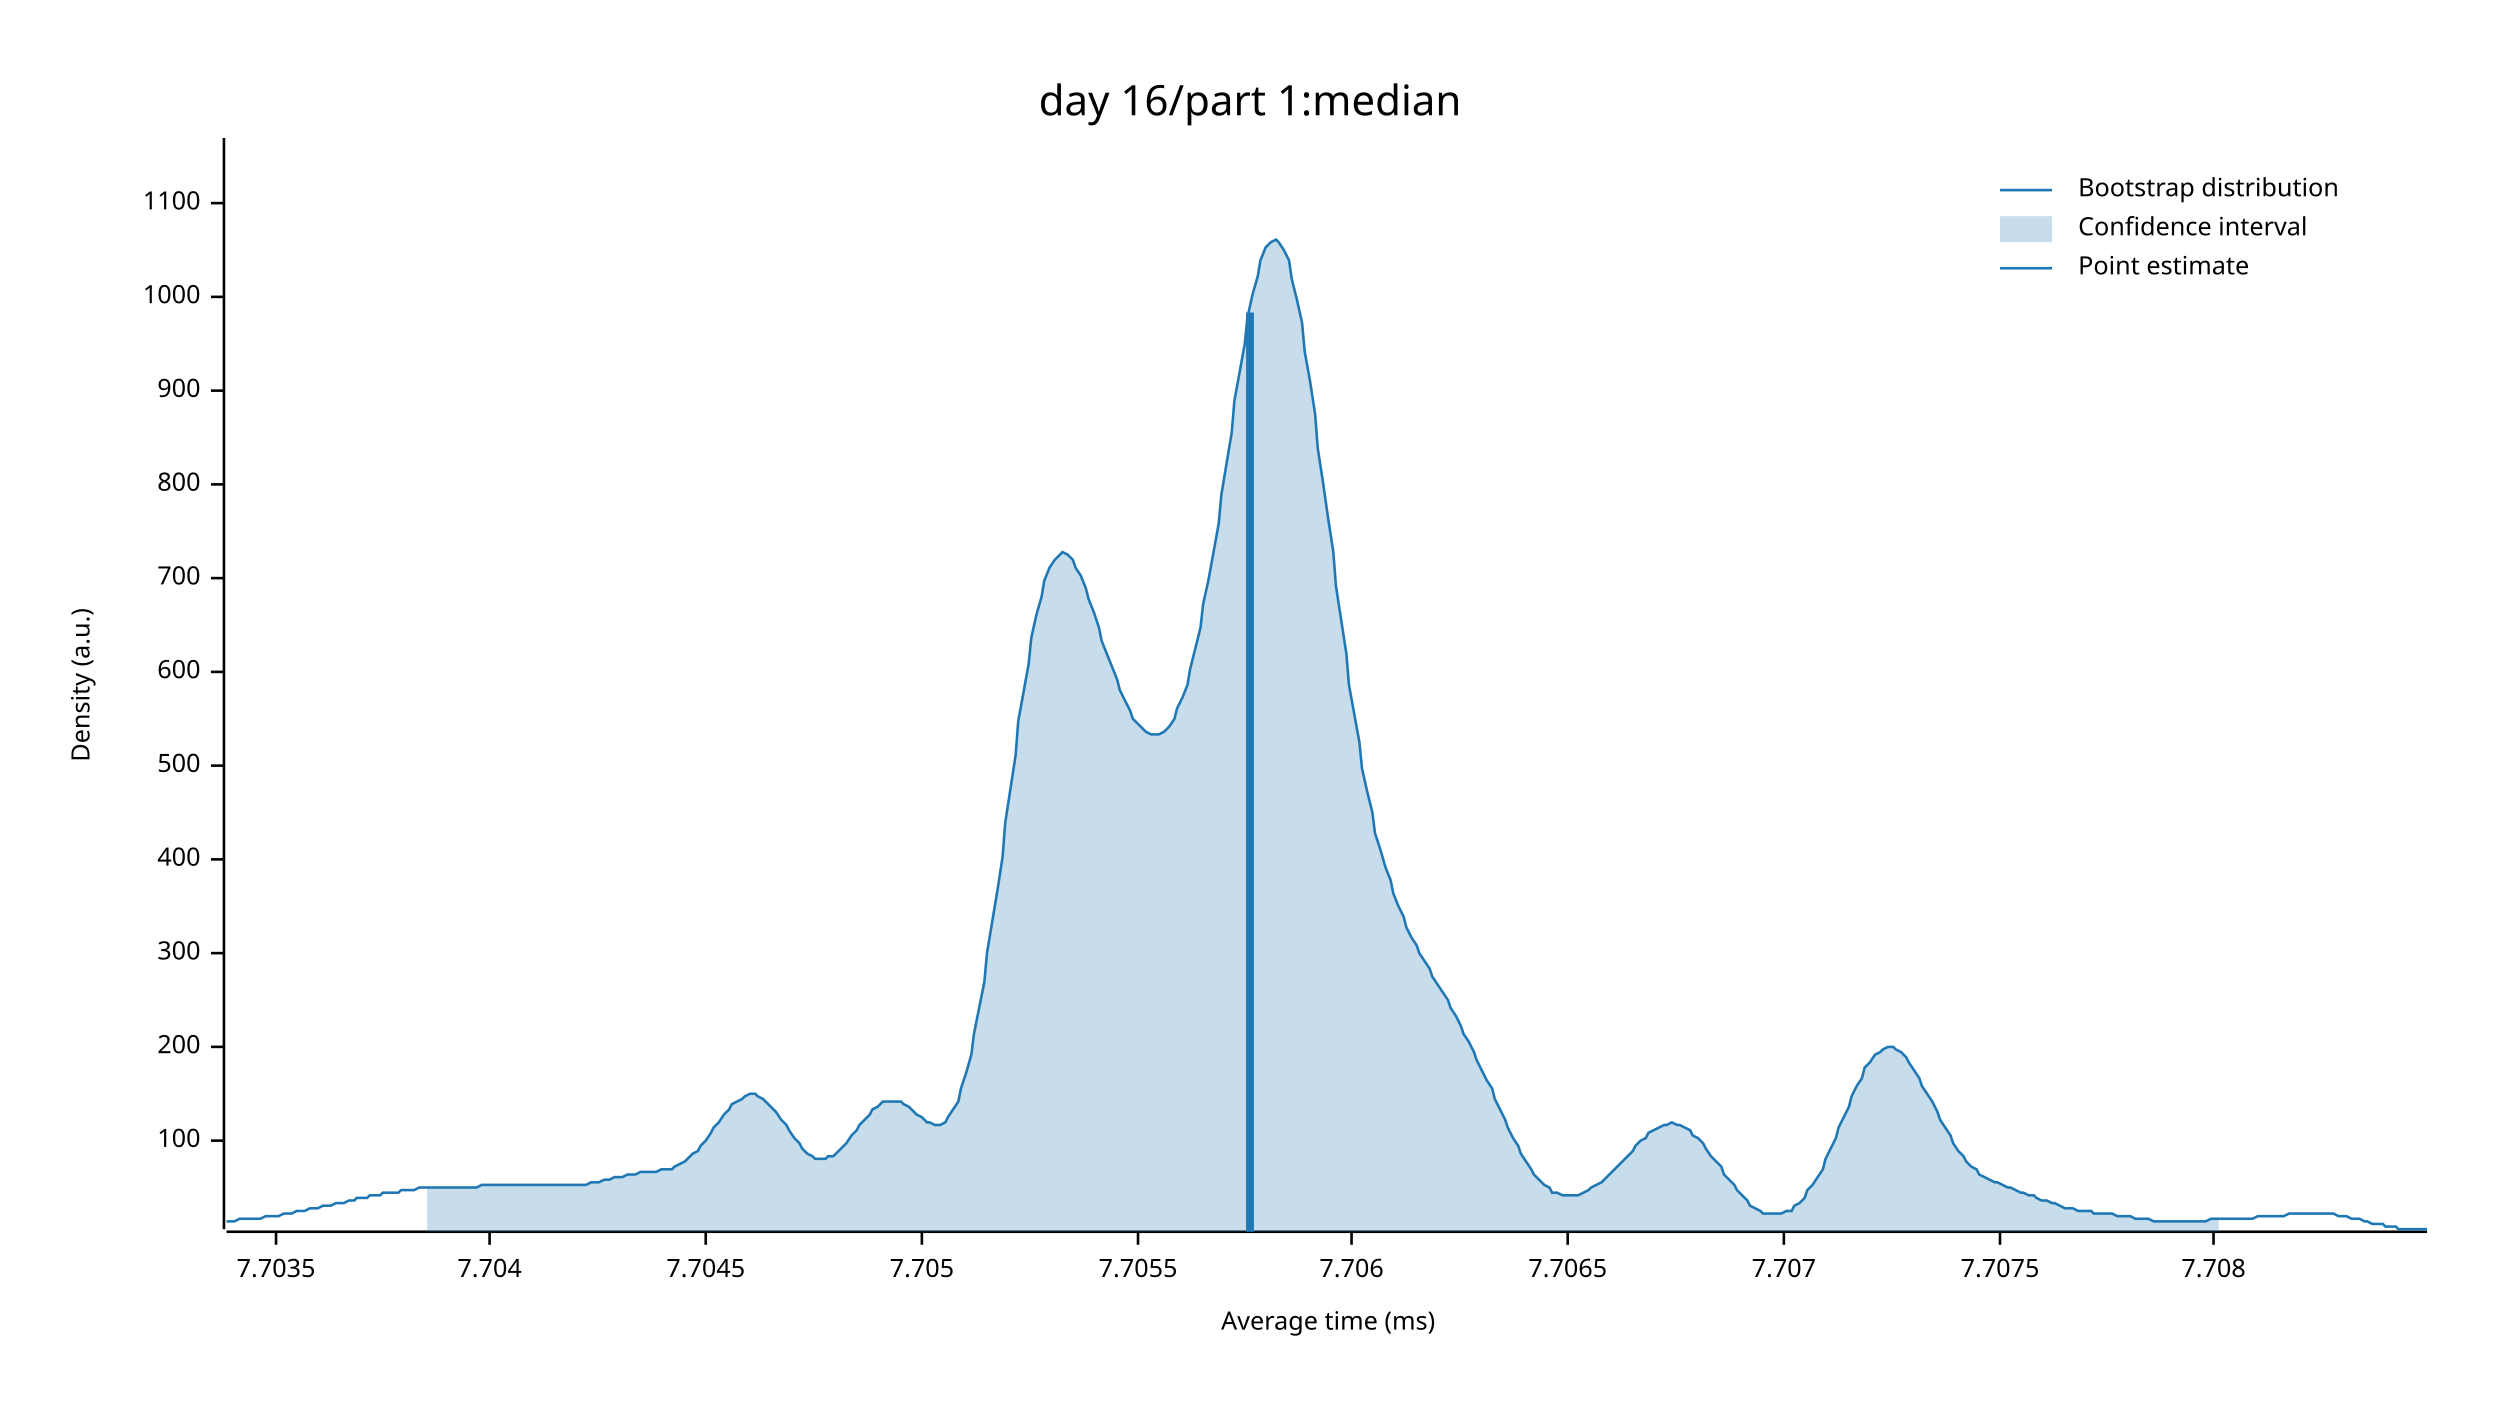
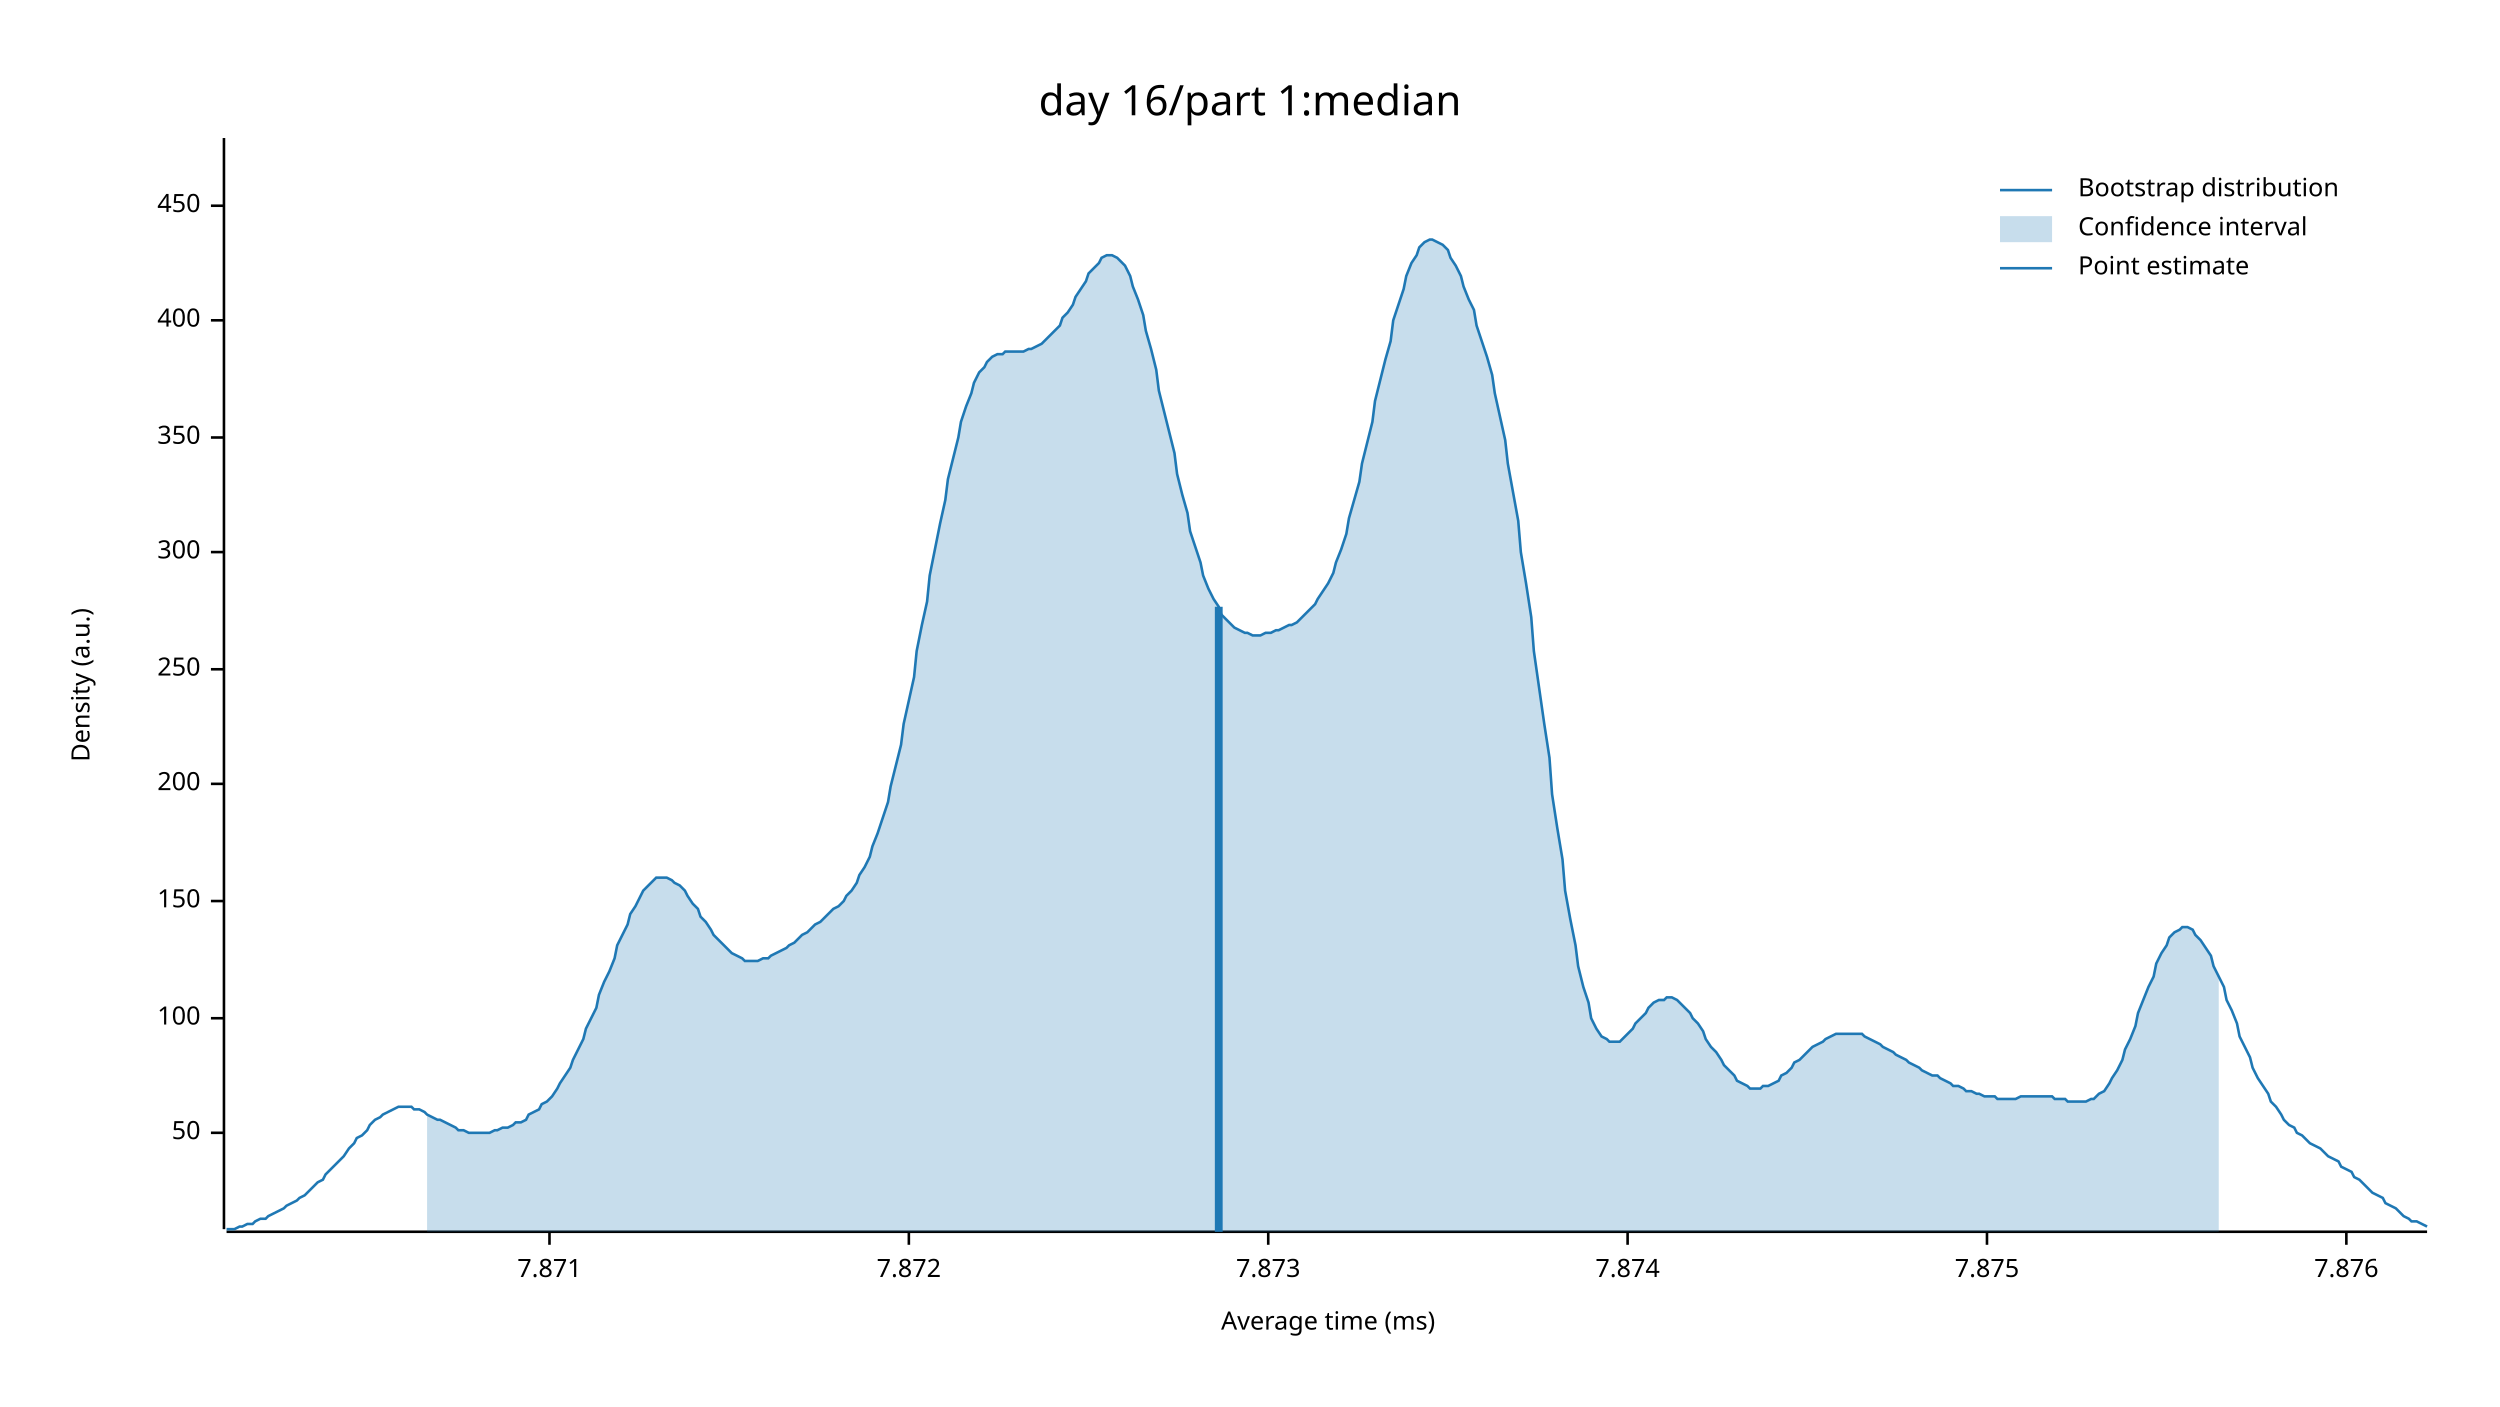
<svg xmlns="http://www.w3.org/2000/svg" width="960" height="540" viewBox="0 0 960 540">
  <text x="480" y="32" dy="0.76em" text-anchor="middle" font-family="sans-serif" font-size="16.129" opacity="1" fill="#000000">
day 16/part 1:median
</text>
  <text x="27" y="263" dy="0.76em" text-anchor="middle" font-family="sans-serif" font-size="9.677" opacity="1" fill="#000000" transform="rotate(270, 27, 263)">
Density (a.u.)
</text>
  <text x="510" y="513" dy="-0.5ex" text-anchor="middle" font-family="sans-serif" font-size="9.677" opacity="1" fill="#000000">
Average time (ms)
</text>
  <polyline fill="none" opacity="1" stroke="#000000" stroke-width="1" points="86,53 86,472 " />
-   <text x="77" y="438" dy="0.5ex" text-anchor="end" font-family="sans-serif" font-size="9.677" opacity="1" fill="#000000">
+   <text x="77" y="435" dy="0.5ex" text-anchor="end" font-family="sans-serif" font-size="9.677" opacity="1" fill="#000000">
+ 50
+ </text>
+   <polyline fill="none" opacity="1" stroke="#000000" stroke-width="1" points="81,435 86,435 " />
+   <text x="77" y="391" dy="0.5ex" text-anchor="end" font-family="sans-serif" font-size="9.677" opacity="1" fill="#000000">
100
</text>
-   <polyline fill="none" opacity="1" stroke="#000000" stroke-width="1" points="81,438 86,438 " />
-   <text x="77" y="402" dy="0.5ex" text-anchor="end" font-family="sans-serif" font-size="9.677" opacity="1" fill="#000000">
+   <polyline fill="none" opacity="1" stroke="#000000" stroke-width="1" points="81,391 86,391 " />
+   <text x="77" y="346" dy="0.5ex" text-anchor="end" font-family="sans-serif" font-size="9.677" opacity="1" fill="#000000">
+ 150
+ </text>
+   <polyline fill="none" opacity="1" stroke="#000000" stroke-width="1" points="81,346 86,346 " />
+   <text x="77" y="301" dy="0.5ex" text-anchor="end" font-family="sans-serif" font-size="9.677" opacity="1" fill="#000000">
200
</text>
-   <polyline fill="none" opacity="1" stroke="#000000" stroke-width="1" points="81,402 86,402 " />
-   <text x="77" y="366" dy="0.5ex" text-anchor="end" font-family="sans-serif" font-size="9.677" opacity="1" fill="#000000">
+   <polyline fill="none" opacity="1" stroke="#000000" stroke-width="1" points="81,301 86,301 " />
+   <text x="77" y="257" dy="0.5ex" text-anchor="end" font-family="sans-serif" font-size="9.677" opacity="1" fill="#000000">
+ 250
+ </text>
+   <polyline fill="none" opacity="1" stroke="#000000" stroke-width="1" points="81,257 86,257 " />
+   <text x="77" y="212" dy="0.5ex" text-anchor="end" font-family="sans-serif" font-size="9.677" opacity="1" fill="#000000">
300
</text>
-   <polyline fill="none" opacity="1" stroke="#000000" stroke-width="1" points="81,366 86,366 " />
-   <text x="77" y="330" dy="0.5ex" text-anchor="end" font-family="sans-serif" font-size="9.677" opacity="1" fill="#000000">
+   <polyline fill="none" opacity="1" stroke="#000000" stroke-width="1" points="81,212 86,212 " />
+   <text x="77" y="168" dy="0.5ex" text-anchor="end" font-family="sans-serif" font-size="9.677" opacity="1" fill="#000000">
+ 350
+ </text>
+   <polyline fill="none" opacity="1" stroke="#000000" stroke-width="1" points="81,168 86,168 " />
+   <text x="77" y="123" dy="0.5ex" text-anchor="end" font-family="sans-serif" font-size="9.677" opacity="1" fill="#000000">
400
</text>
-   <polyline fill="none" opacity="1" stroke="#000000" stroke-width="1" points="81,330 86,330 " />
-   <text x="77" y="294" dy="0.5ex" text-anchor="end" font-family="sans-serif" font-size="9.677" opacity="1" fill="#000000">
- 500
+   <polyline fill="none" opacity="1" stroke="#000000" stroke-width="1" points="81,123 86,123 " />
+   <text x="77" y="79" dy="0.5ex" text-anchor="end" font-family="sans-serif" font-size="9.677" opacity="1" fill="#000000">
+ 450
</text>
-   <polyline fill="none" opacity="1" stroke="#000000" stroke-width="1" points="81,294 86,294 " />
-   <text x="77" y="258" dy="0.5ex" text-anchor="end" font-family="sans-serif" font-size="9.677" opacity="1" fill="#000000">
- 600
+   <polyline fill="none" opacity="1" stroke="#000000" stroke-width="1" points="81,79 86,79 " />
+   <polyline fill="none" opacity="1" stroke="#000000" stroke-width="1" points="87,473 932,473 " />
+   <text x="211" y="483" dy="0.76em" text-anchor="middle" font-family="sans-serif" font-size="9.677" opacity="1" fill="#000000">
+ 7.871
</text>
-   <polyline fill="none" opacity="1" stroke="#000000" stroke-width="1" points="81,258 86,258 " />
-   <text x="77" y="222" dy="0.5ex" text-anchor="end" font-family="sans-serif" font-size="9.677" opacity="1" fill="#000000">
- 700
+   <polyline fill="none" opacity="1" stroke="#000000" stroke-width="1" points="211,473 211,478 " />
+   <text x="349" y="483" dy="0.76em" text-anchor="middle" font-family="sans-serif" font-size="9.677" opacity="1" fill="#000000">
+ 7.872
</text>
-   <polyline fill="none" opacity="1" stroke="#000000" stroke-width="1" points="81,222 86,222 " />
-   <text x="77" y="186" dy="0.5ex" text-anchor="end" font-family="sans-serif" font-size="9.677" opacity="1" fill="#000000">
- 800
+   <polyline fill="none" opacity="1" stroke="#000000" stroke-width="1" points="349,473 349,478 " />
+   <text x="487" y="483" dy="0.76em" text-anchor="middle" font-family="sans-serif" font-size="9.677" opacity="1" fill="#000000">
+ 7.873
</text>
-   <polyline fill="none" opacity="1" stroke="#000000" stroke-width="1" points="81,186 86,186 " />
-   <text x="77" y="150" dy="0.5ex" text-anchor="end" font-family="sans-serif" font-size="9.677" opacity="1" fill="#000000">
- 900
+   <polyline fill="none" opacity="1" stroke="#000000" stroke-width="1" points="487,473 487,478 " />
+   <text x="625" y="483" dy="0.76em" text-anchor="middle" font-family="sans-serif" font-size="9.677" opacity="1" fill="#000000">
+ 7.874
</text>
-   <polyline fill="none" opacity="1" stroke="#000000" stroke-width="1" points="81,150 86,150 " />
-   <text x="77" y="114" dy="0.5ex" text-anchor="end" font-family="sans-serif" font-size="9.677" opacity="1" fill="#000000">
- 1000
+   <polyline fill="none" opacity="1" stroke="#000000" stroke-width="1" points="625,473 625,478 " />
+   <text x="763" y="483" dy="0.76em" text-anchor="middle" font-family="sans-serif" font-size="9.677" opacity="1" fill="#000000">
+ 7.875
</text>
-   <polyline fill="none" opacity="1" stroke="#000000" stroke-width="1" points="81,114 86,114 " />
-   <text x="77" y="78" dy="0.5ex" text-anchor="end" font-family="sans-serif" font-size="9.677" opacity="1" fill="#000000">
- 1100
+   <polyline fill="none" opacity="1" stroke="#000000" stroke-width="1" points="763,473 763,478 " />
+   <text x="901" y="483" dy="0.76em" text-anchor="middle" font-family="sans-serif" font-size="9.677" opacity="1" fill="#000000">
+ 7.876
</text>
-   <polyline fill="none" opacity="1" stroke="#000000" stroke-width="1" points="81,78 86,78 " />
-   <polyline fill="none" opacity="1" stroke="#000000" stroke-width="1" points="87,473 932,473 " />
-   <text x="106" y="483" dy="0.76em" text-anchor="middle" font-family="sans-serif" font-size="9.677" opacity="1" fill="#000000">
- 7.7035
- </text>
-   <polyline fill="none" opacity="1" stroke="#000000" stroke-width="1" points="106,473 106,478 " />
-   <text x="188" y="483" dy="0.76em" text-anchor="middle" font-family="sans-serif" font-size="9.677" opacity="1" fill="#000000">
- 7.704
- </text>
-   <polyline fill="none" opacity="1" stroke="#000000" stroke-width="1" points="188,473 188,478 " />
-   <text x="271" y="483" dy="0.76em" text-anchor="middle" font-family="sans-serif" font-size="9.677" opacity="1" fill="#000000">
- 7.7045
- </text>
-   <polyline fill="none" opacity="1" stroke="#000000" stroke-width="1" points="271,473 271,478 " />
-   <text x="354" y="483" dy="0.76em" text-anchor="middle" font-family="sans-serif" font-size="9.677" opacity="1" fill="#000000">
- 7.705
- </text>
-   <polyline fill="none" opacity="1" stroke="#000000" stroke-width="1" points="354,473 354,478 " />
-   <text x="437" y="483" dy="0.76em" text-anchor="middle" font-family="sans-serif" font-size="9.677" opacity="1" fill="#000000">
- 7.7055
- </text>
-   <polyline fill="none" opacity="1" stroke="#000000" stroke-width="1" points="437,473 437,478 " />
-   <text x="519" y="483" dy="0.76em" text-anchor="middle" font-family="sans-serif" font-size="9.677" opacity="1" fill="#000000">
- 7.706
- </text>
-   <polyline fill="none" opacity="1" stroke="#000000" stroke-width="1" points="519,473 519,478 " />
-   <text x="602" y="483" dy="0.76em" text-anchor="middle" font-family="sans-serif" font-size="9.677" opacity="1" fill="#000000">
- 7.7065
- </text>
-   <polyline fill="none" opacity="1" stroke="#000000" stroke-width="1" points="602,473 602,478 " />
-   <text x="685" y="483" dy="0.76em" text-anchor="middle" font-family="sans-serif" font-size="9.677" opacity="1" fill="#000000">
- 7.707
- </text>
-   <polyline fill="none" opacity="1" stroke="#000000" stroke-width="1" points="685,473 685,478 " />
-   <text x="768" y="483" dy="0.76em" text-anchor="middle" font-family="sans-serif" font-size="9.677" opacity="1" fill="#000000">
- 7.7075
- </text>
-   <polyline fill="none" opacity="1" stroke="#000000" stroke-width="1" points="768,473 768,478 " />
-   <text x="850" y="483" dy="0.76em" text-anchor="middle" font-family="sans-serif" font-size="9.677" opacity="1" fill="#000000">
- 7.708
- </text>
-   <polyline fill="none" opacity="1" stroke="#000000" stroke-width="1" points="850,473 850,478 " />
-   <polyline fill="none" opacity="1" stroke="#1F78B4" stroke-width="1" points="87,469 88,469 90,469 92,468 93,468 95,468 97,468 98,468 100,468 102,467 103,467 105,467 107,467 109,466 110,466 112,466 114,465 115,465 117,465 119,464 120,464 122,464 124,463 125,463 127,463 129,462 131,462 132,462 134,461 136,461 137,460 139,460 141,460 142,459 144,459 146,459 147,458 149,458 151,458 153,458 154,457 156,457 158,457 159,457 161,456 163,456 164,456 166,456 168,456 169,456 171,456 173,456 175,456 176,456 178,456 180,456 181,456 183,456 185,455 186,455 188,455 190,455 191,455 193,455 195,455 197,455 198,455 200,455 202,455 203,455 205,455 207,455 208,455 210,455 212,455 214,455 215,455 217,455 219,455 220,455 222,455 224,455 225,455 227,454 229,454 230,454 232,453 234,453 236,452 237,452 239,452 241,451 242,451 244,451 246,450 247,450 249,450 251,450 252,450 254,449 256,449 258,449 259,448 261,447 263,446 264,445 266,443 268,442 269,440 271,438 273,435 274,433 276,431 278,428 280,426 281,424 283,423 285,422 286,421 288,420 290,420 291,421 293,422 295,424 296,425 298,427 300,430 302,432 303,434 305,437 307,439 308,441 310,443 312,444 313,445 315,445 317,445 318,444 320,444 322,442 324,440 325,439 327,436 329,434 330,432 332,430 334,428 335,426 337,425 339,423 341,423 342,423 344,423 346,423 347,424 349,425 351,427 352,428 354,429 356,431 357,431 359,432 361,432 363,431 364,429 366,426 368,423 369,418 371,412 373,405 374,397 376,387 378,377 379,366 381,354 383,342 385,329 386,316 388,303 390,290 391,277 393,266 395,255 396,245 398,236 400,229 401,223 403,218 405,215 407,213 408,212 410,213 412,215 413,218 415,221 417,226 418,230 420,235 422,241 423,246 425,251 427,256 429,261 430,265 432,269 434,273 435,276 437,278 439,280 440,281 442,282 444,282 445,282 447,281 449,279 451,276 452,272 454,268 456,263 457,257 459,249 461,241 462,232 464,223 466,212 468,201 469,190 471,178 473,166 474,154 476,143 478,132 479,122 481,113 483,106 484,100 486,95 488,93 490,92 491,93 493,96 495,100 496,107 498,115 500,124 501,135 503,146 505,159 506,172 508,185 510,199 512,212 513,225 515,238 517,251 518,263 520,274 522,285 523,295 525,304 527,312 528,320 530,326 532,333 534,338 535,343 537,348 539,352 540,356 542,360 544,363 545,366 547,369 549,372 550,375 552,378 554,381 556,384 557,387 559,390 561,394 562,397 564,400 566,404 567,407 569,411 571,415 573,418 574,422 576,426 578,430 579,433 581,437 583,440 584,443 586,446 588,449 589,451 591,453 593,455 595,456 596,458 598,458 600,459 601,459 603,459 605,459 606,459 608,458 610,457 611,456 613,455 615,454 617,452 618,451 620,449 622,447 623,446 625,444 627,442 628,440 630,438 632,437 633,435 635,434 637,433 639,432 640,432 642,431 644,432 645,432 647,433 649,434 650,436 652,437 654,439 655,441 657,444 659,446 661,448 662,451 664,453 666,455 667,457 669,459 671,461 672,463 674,464 676,465 677,466 679,466 681,466 683,466 684,466 686,465 688,465 689,463 691,462 693,460 694,457 696,455 698,452 700,449 701,445 703,441 705,437 706,433 708,429 710,425 711,421 713,417 715,414 716,410 718,408 720,405 722,404 723,403 725,402 727,402 728,403 730,404 732,406 733,408 735,411 737,414 738,417 740,420 742,423 744,427 745,430 747,433 749,436 750,439 752,442 754,444 755,446 757,448 759,449 760,451 762,452 764,453 766,454 767,454 769,455 771,456 772,456 774,457 776,458 777,458 779,459 781,459 782,460 784,461 786,461 788,462 789,462 791,463 793,464 794,464 796,464 798,465 799,465 801,465 803,465 804,466 806,466 808,466 810,466 811,466 813,467 815,467 816,467 818,467 820,468 821,468 823,468 825,468 827,469 828,469 830,469 832,469 833,469 835,469 837,469 838,469 840,469 842,469 843,469 845,469 847,469 849,468 850,468 852,468 854,468 855,468 857,468 859,468 860,468 862,468 864,468 865,468 867,467 869,467 871,467 872,467 874,467 876,467 877,467 879,466 881,466 882,466 884,466 886,466 887,466 889,466 891,466 893,466 894,466 896,466 898,467 899,467 901,467 903,468 904,468 906,468 908,469 909,469 911,470 913,470 915,470 916,471 918,471 920,471 921,472 923,472 925,472 926,472 928,472 930,472 932,472 " />
-   <polygon opacity="0.25" fill="#1F78B4" points="164,456 166,456 168,456 169,456 171,456 173,456 175,456 176,456 178,456 180,456 181,456 183,456 185,455 186,455 188,455 190,455 191,455 193,455 195,455 197,455 198,455 200,455 202,455 203,455 205,455 207,455 208,455 210,455 212,455 214,455 215,455 217,455 219,455 220,455 222,455 224,455 225,455 227,454 229,454 230,454 232,453 234,453 236,452 237,452 239,452 241,451 242,451 244,451 246,450 247,450 249,450 251,450 252,450 254,449 256,449 258,449 259,448 261,447 263,446 264,445 266,443 268,442 269,440 271,438 273,435 274,433 276,431 278,428 280,426 281,424 283,423 285,422 286,421 288,420 290,420 291,421 293,422 295,424 296,425 298,427 300,430 302,432 303,434 305,437 307,439 308,441 310,443 312,444 313,445 315,445 317,445 318,444 320,444 322,442 324,440 325,439 327,436 329,434 330,432 332,430 334,428 335,426 337,425 339,423 341,423 342,423 344,423 346,423 347,424 349,425 351,427 352,428 354,429 356,431 357,431 359,432 361,432 363,431 364,429 366,426 368,423 369,418 371,412 373,405 374,397 376,387 378,377 379,366 381,354 383,342 385,329 386,316 388,303 390,290 391,277 393,266 395,255 396,245 398,236 400,229 401,223 403,218 405,215 407,213 408,212 410,213 412,215 413,218 415,221 417,226 418,230 420,235 422,241 423,246 425,251 427,256 429,261 430,265 432,269 434,273 435,276 437,278 439,280 440,281 442,282 444,282 445,282 447,281 449,279 451,276 452,272 454,268 456,263 457,257 459,249 461,241 462,232 464,223 466,212 468,201 469,190 471,178 473,166 474,154 476,143 478,132 479,122 481,113 483,106 484,100 486,95 488,93 490,92 491,93 493,96 495,100 496,107 498,115 500,124 501,135 503,146 505,159 506,172 508,185 510,199 512,212 513,225 515,238 517,251 518,263 520,274 522,285 523,295 525,304 527,312 528,320 530,326 532,333 534,338 535,343 537,348 539,352 540,356 542,360 544,363 545,366 547,369 549,372 550,375 552,378 554,381 556,384 557,387 559,390 561,394 562,397 564,400 566,404 567,407 569,411 571,415 573,418 574,422 576,426 578,430 579,433 581,437 583,440 584,443 586,446 588,449 589,451 591,453 593,455 595,456 596,458 598,458 600,459 601,459 603,459 605,459 606,459 608,458 610,457 611,456 613,455 615,454 617,452 618,451 620,449 622,447 623,446 625,444 627,442 628,440 630,438 632,437 633,435 635,434 637,433 639,432 640,432 642,431 644,432 645,432 647,433 649,434 650,436 652,437 654,439 655,441 657,444 659,446 661,448 662,451 664,453 666,455 667,457 669,459 671,461 672,463 674,464 676,465 677,466 679,466 681,466 683,466 684,466 686,465 688,465 689,463 691,462 693,460 694,457 696,455 698,452 700,449 701,445 703,441 705,437 706,433 708,429 710,425 711,421 713,417 715,414 716,410 718,408 720,405 722,404 723,403 725,402 727,402 728,403 730,404 732,406 733,408 735,411 737,414 738,417 740,420 742,423 744,427 745,430 747,433 749,436 750,439 752,442 754,444 755,446 757,448 759,449 760,451 762,452 764,453 766,454 767,454 769,455 771,456 772,456 774,457 776,458 777,458 779,459 781,459 782,460 784,461 786,461 788,462 789,462 791,463 793,464 794,464 796,464 798,465 799,465 801,465 803,465 804,466 806,466 808,466 810,466 811,466 813,467 815,467 816,467 818,467 820,468 821,468 823,468 825,468 827,469 828,469 830,469 832,469 833,469 835,469 837,469 838,469 840,469 842,469 843,469 845,469 847,469 849,468 850,468 852,468 852,473 164,473 " />
-   <polyline fill="none" opacity="1" stroke="#1F78B4" stroke-width="3" points="480,473 480,120 " />
+   <polyline fill="none" opacity="1" stroke="#000000" stroke-width="1" points="901,473 901,478 " />
+   <polyline fill="none" opacity="1" stroke="#1F78B4" stroke-width="1" points="87,472 88,472 90,472 92,471 93,471 95,470 97,470 98,469 100,468 102,468 103,467 105,466 107,465 109,464 110,463 112,462 114,461 115,460 117,459 119,457 120,456 122,454 124,453 125,451 127,449 129,447 131,445 132,444 134,441 136,439 137,437 139,436 141,434 142,432 144,430 146,429 147,428 149,427 151,426 153,425 154,425 156,425 158,425 159,426 161,426 163,427 164,428 166,429 168,430 169,430 171,431 173,432 175,433 176,434 178,434 180,435 181,435 183,435 185,435 186,435 188,435 190,434 191,434 193,433 195,433 197,432 198,431 200,431 202,430 203,428 205,427 207,426 208,424 210,423 212,421 214,418 215,416 217,413 219,410 220,407 222,403 224,399 225,395 227,391 229,387 230,382 232,377 234,373 236,368 237,363 239,359 241,355 242,351 244,348 246,344 247,342 249,340 251,338 252,337 254,337 256,337 258,338 259,339 261,340 263,342 264,344 266,347 268,349 269,352 271,354 273,357 274,359 276,361 278,363 280,365 281,366 283,367 285,368 286,369 288,369 290,369 291,369 293,368 295,368 296,367 298,366 300,365 302,364 303,363 305,362 307,360 308,359 310,358 312,356 313,355 315,354 317,352 318,351 320,349 322,348 324,346 325,344 327,342 329,339 330,336 332,333 334,329 335,325 337,320 339,314 341,308 342,302 344,294 346,286 347,278 349,269 351,260 352,250 354,240 356,231 357,221 359,211 361,201 363,192 364,184 366,176 368,168 369,162 371,156 373,151 374,147 376,143 378,141 379,139 381,137 383,136 385,136 386,135 388,135 390,135 391,135 393,135 395,134 396,134 398,133 400,132 401,131 403,129 405,127 407,125 408,122 410,120 412,117 413,114 415,111 417,108 418,105 420,103 422,101 423,99 425,98 427,98 429,99 430,100 432,102 434,106 435,110 437,115 439,121 440,127 442,134 444,142 445,150 447,158 449,166 451,174 452,182 454,190 456,197 457,204 459,210 461,216 462,221 464,226 466,230 468,233 469,236 471,238 473,240 474,241 476,242 478,243 479,243 481,244 483,244 484,244 486,243 488,243 490,242 491,242 493,241 495,240 496,240 498,239 500,237 501,236 503,234 505,232 506,230 508,227 510,224 512,220 513,216 515,211 517,205 518,199 520,192 522,185 523,178 525,170 527,162 528,154 530,146 532,138 534,131 535,123 537,117 539,111 540,106 542,101 544,98 545,95 547,93 549,92 550,92 552,93 554,94 556,96 557,99 559,102 561,106 562,110 564,115 566,119 567,125 569,131 571,137 573,144 574,151 576,160 578,169 579,178 581,189 583,200 584,212 586,224 588,237 589,250 591,264 593,278 595,291 596,305 598,318 600,330 601,342 603,353 605,363 606,371 608,379 610,385 611,391 613,395 615,398 617,399 618,400 620,400 622,400 623,399 625,397 627,395 628,393 630,391 632,389 633,387 635,385 637,384 639,384 640,383 642,383 644,384 645,385 647,387 649,389 650,391 652,393 654,396 655,399 657,402 659,404 661,407 662,409 664,411 666,413 667,415 669,416 671,417 672,418 674,418 676,418 677,417 679,417 681,416 683,415 684,413 686,412 688,410 689,408 691,407 693,405 694,404 696,402 698,401 700,400 701,399 703,398 705,397 706,397 708,397 710,397 711,397 713,397 715,397 716,398 718,399 720,400 722,401 723,402 725,403 727,404 728,405 730,406 732,407 733,408 735,409 737,410 738,411 740,412 742,413 744,413 745,414 747,415 749,416 750,417 752,417 754,418 755,419 757,419 759,420 760,420 762,421 764,421 766,421 767,422 769,422 771,422 772,422 774,422 776,421 777,421 779,421 781,421 782,421 784,421 786,421 788,421 789,422 791,422 793,422 794,423 796,423 798,423 799,423 801,423 803,422 804,422 806,420 808,419 810,416 811,414 813,411 815,407 816,403 818,399 820,394 821,389 823,384 825,379 827,375 828,370 830,366 832,363 833,360 835,358 837,357 838,356 840,356 842,357 843,359 845,361 847,364 849,367 850,371 852,375 854,379 855,384 857,388 859,393 860,398 862,402 864,406 865,410 867,414 869,417 871,420 872,423 874,425 876,428 877,430 879,432 881,433 882,435 884,436 886,438 887,439 889,440 891,441 893,443 894,444 896,445 898,446 899,448 901,449 903,450 904,452 906,453 908,455 909,456 911,458 913,459 915,460 916,462 918,463 920,464 921,465 923,467 925,468 926,469 928,469 930,470 932,471 " />
+   <polygon opacity="0.25" fill="#1F78B4" points="164,428 166,429 168,430 169,430 171,431 173,432 175,433 176,434 178,434 180,435 181,435 183,435 185,435 186,435 188,435 190,434 191,434 193,433 195,433 197,432 198,431 200,431 202,430 203,428 205,427 207,426 208,424 210,423 212,421 214,418 215,416 217,413 219,410 220,407 222,403 224,399 225,395 227,391 229,387 230,382 232,377 234,373 236,368 237,363 239,359 241,355 242,351 244,348 246,344 247,342 249,340 251,338 252,337 254,337 256,337 258,338 259,339 261,340 263,342 264,344 266,347 268,349 269,352 271,354 273,357 274,359 276,361 278,363 280,365 281,366 283,367 285,368 286,369 288,369 290,369 291,369 293,368 295,368 296,367 298,366 300,365 302,364 303,363 305,362 307,360 308,359 310,358 312,356 313,355 315,354 317,352 318,351 320,349 322,348 324,346 325,344 327,342 329,339 330,336 332,333 334,329 335,325 337,320 339,314 341,308 342,302 344,294 346,286 347,278 349,269 351,260 352,250 354,240 356,231 357,221 359,211 361,201 363,192 364,184 366,176 368,168 369,162 371,156 373,151 374,147 376,143 378,141 379,139 381,137 383,136 385,136 386,135 388,135 390,135 391,135 393,135 395,134 396,134 398,133 400,132 401,131 403,129 405,127 407,125 408,122 410,120 412,117 413,114 415,111 417,108 418,105 420,103 422,101 423,99 425,98 427,98 429,99 430,100 432,102 434,106 435,110 437,115 439,121 440,127 442,134 444,142 445,150 447,158 449,166 451,174 452,182 454,190 456,197 457,204 459,210 461,216 462,221 464,226 466,230 468,233 469,236 471,238 473,240 474,241 476,242 478,243 479,243 481,244 483,244 484,244 486,243 488,243 490,242 491,242 493,241 495,240 496,240 498,239 500,237 501,236 503,234 505,232 506,230 508,227 510,224 512,220 513,216 515,211 517,205 518,199 520,192 522,185 523,178 525,170 527,162 528,154 530,146 532,138 534,131 535,123 537,117 539,111 540,106 542,101 544,98 545,95 547,93 549,92 550,92 552,93 554,94 556,96 557,99 559,102 561,106 562,110 564,115 566,119 567,125 569,131 571,137 573,144 574,151 576,160 578,169 579,178 581,189 583,200 584,212 586,224 588,237 589,250 591,264 593,278 595,291 596,305 598,318 600,330 601,342 603,353 605,363 606,371 608,379 610,385 611,391 613,395 615,398 617,399 618,400 620,400 622,400 623,399 625,397 627,395 628,393 630,391 632,389 633,387 635,385 637,384 639,384 640,383 642,383 644,384 645,385 647,387 649,389 650,391 652,393 654,396 655,399 657,402 659,404 661,407 662,409 664,411 666,413 667,415 669,416 671,417 672,418 674,418 676,418 677,417 679,417 681,416 683,415 684,413 686,412 688,410 689,408 691,407 693,405 694,404 696,402 698,401 700,400 701,399 703,398 705,397 706,397 708,397 710,397 711,397 713,397 715,397 716,398 718,399 720,400 722,401 723,402 725,403 727,404 728,405 730,406 732,407 733,408 735,409 737,410 738,411 740,412 742,413 744,413 745,414 747,415 749,416 750,417 752,417 754,418 755,419 757,419 759,420 760,420 762,421 764,421 766,421 767,422 769,422 771,422 772,422 774,422 776,421 777,421 779,421 781,421 782,421 784,421 786,421 788,421 789,422 791,422 793,422 794,423 796,423 798,423 799,423 801,423 803,422 804,422 806,420 808,419 810,416 811,414 813,411 815,407 816,403 818,399 820,394 821,389 823,384 825,379 827,375 828,370 830,366 832,363 833,360 835,358 837,357 838,356 840,356 842,357 843,359 845,361 847,364 849,367 850,371 852,375 852,473 164,473 " />
+   <polyline fill="none" opacity="1" stroke="#1F78B4" stroke-width="3" points="468,473 468,233 " />
  <text x="798" y="68" dy="0.76em" text-anchor="start" font-family="sans-serif" font-size="9.677" opacity="1" fill="#000000">
Bootstrap distribution
</text>
  <text x="798" y="83" dy="0.76em" text-anchor="start" font-family="sans-serif" font-size="9.677" opacity="1" fill="#000000">
Confidence interval
</text>
  <text x="798" y="98" dy="0.76em" text-anchor="start" font-family="sans-serif" font-size="9.677" opacity="1" fill="#000000">
Point estimate
</text>
  <polyline fill="none" opacity="1" stroke="#1F78B4" stroke-width="1" points="768,73 788,73 " />
  <rect x="768" y="83" width="20" height="10" opacity="0.25" fill="#1F78B4" stroke="none" />
  <polyline fill="none" opacity="1" stroke="#1F78B4" stroke-width="1" points="768,103 788,103 " />
</svg>
